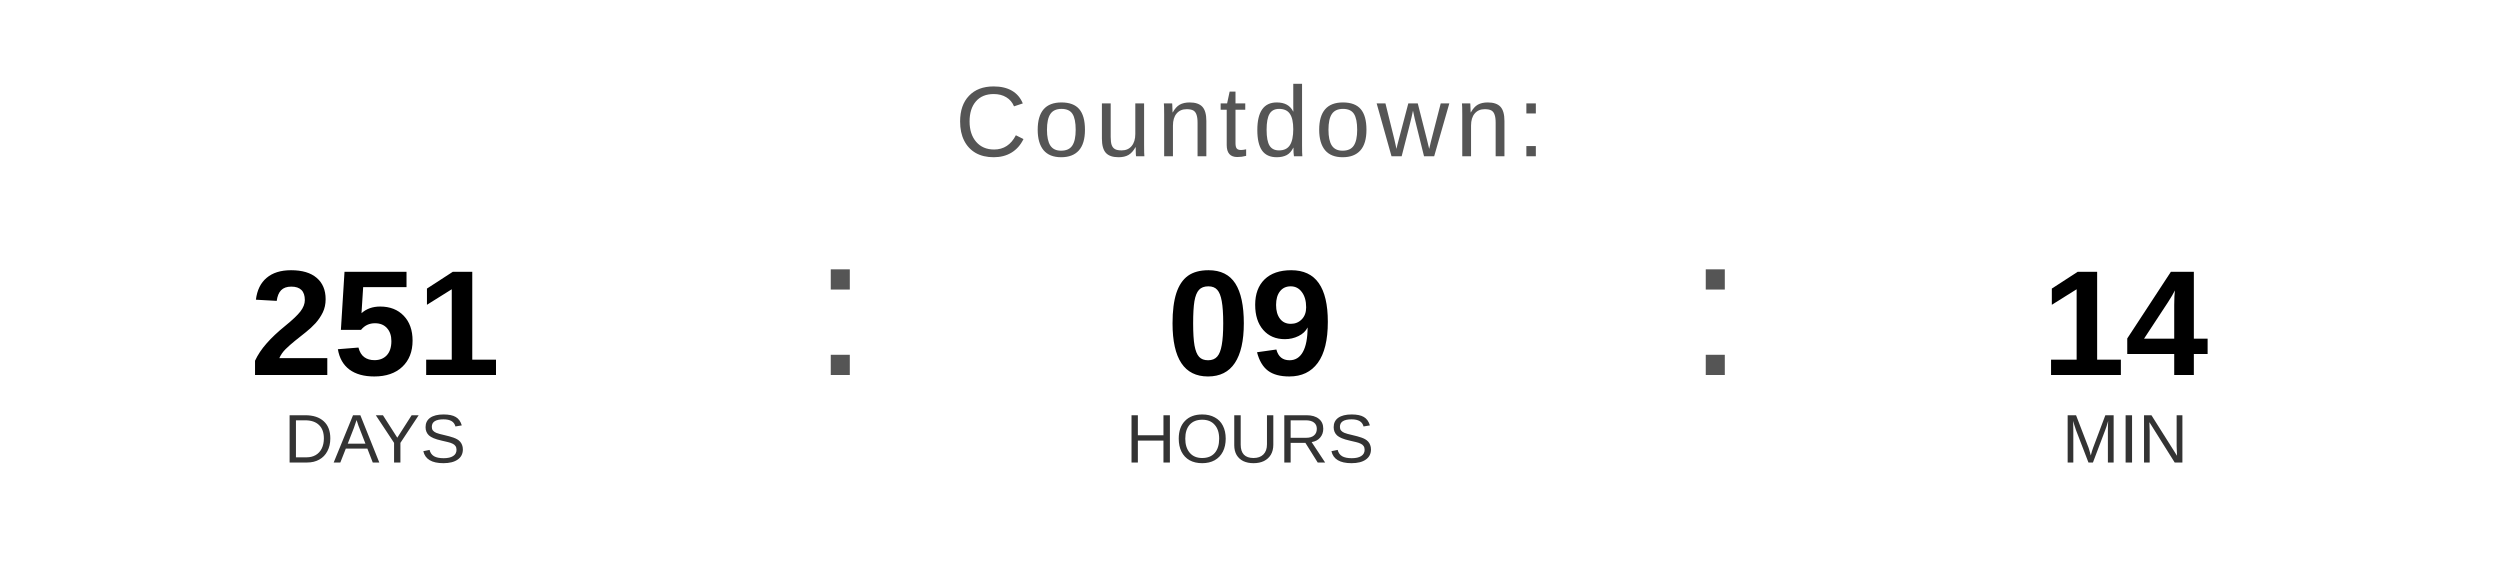
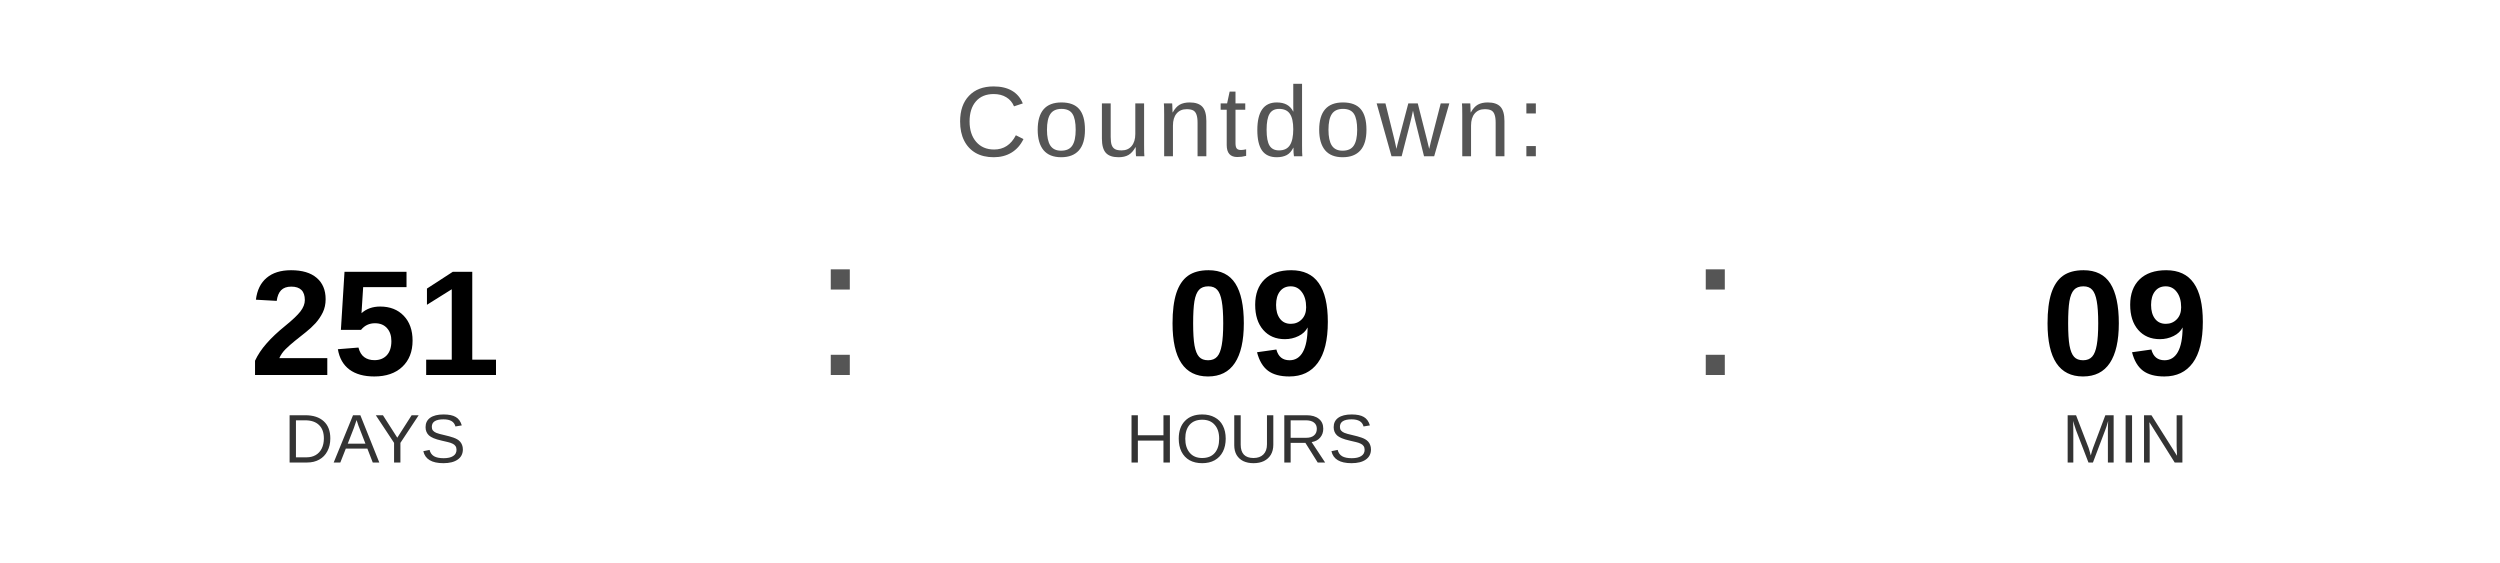
<svg xmlns="http://www.w3.org/2000/svg" width="400" height="90" viewBox="0 0 400 90">
  <text x="200" y="25" font-family="Arial, Helvetica, sans-serif" font-size="16" fill="#555555" text-anchor="middle" letter-spacing="1">
    Countdown:
  </text>
  <text x="60" y="60" font-family="Arial, Helvetica, sans-serif" font-size="24" font-weight="bold" fill="#000000" text-anchor="middle">251</text>
  <text x="60" y="74" font-family="Arial, Helvetica, sans-serif" font-size="11" fill="#333333" text-anchor="middle">DAYS</text>
  <text x="130" y="60" font-family="Arial, sans-serif" font-size="32" fill="#555555">:</text>
  <text x="200" y="60" font-family="Arial, Helvetica, sans-serif" font-size="24" font-weight="bold" fill="#000000" text-anchor="middle">09</text>
  <text x="200" y="74" font-family="Arial, Helvetica, sans-serif" font-size="11" fill="#333333" text-anchor="middle">HOURS</text>
  <text x="270" y="60" font-family="Arial, sans-serif" font-size="32" fill="#555555">:</text>
-   <text x="340" y="60" font-family="Arial, Helvetica, sans-serif" font-size="24" font-weight="bold" fill="#000000" text-anchor="middle">14</text>
+   <text x="340" y="60" font-family="Arial, Helvetica, sans-serif" font-size="24" font-weight="bold" fill="#000000" text-anchor="middle">09</text>
  <text x="340" y="74" font-family="Arial, Helvetica, sans-serif" font-size="11" fill="#333333" text-anchor="middle">MIN</text>
</svg>
